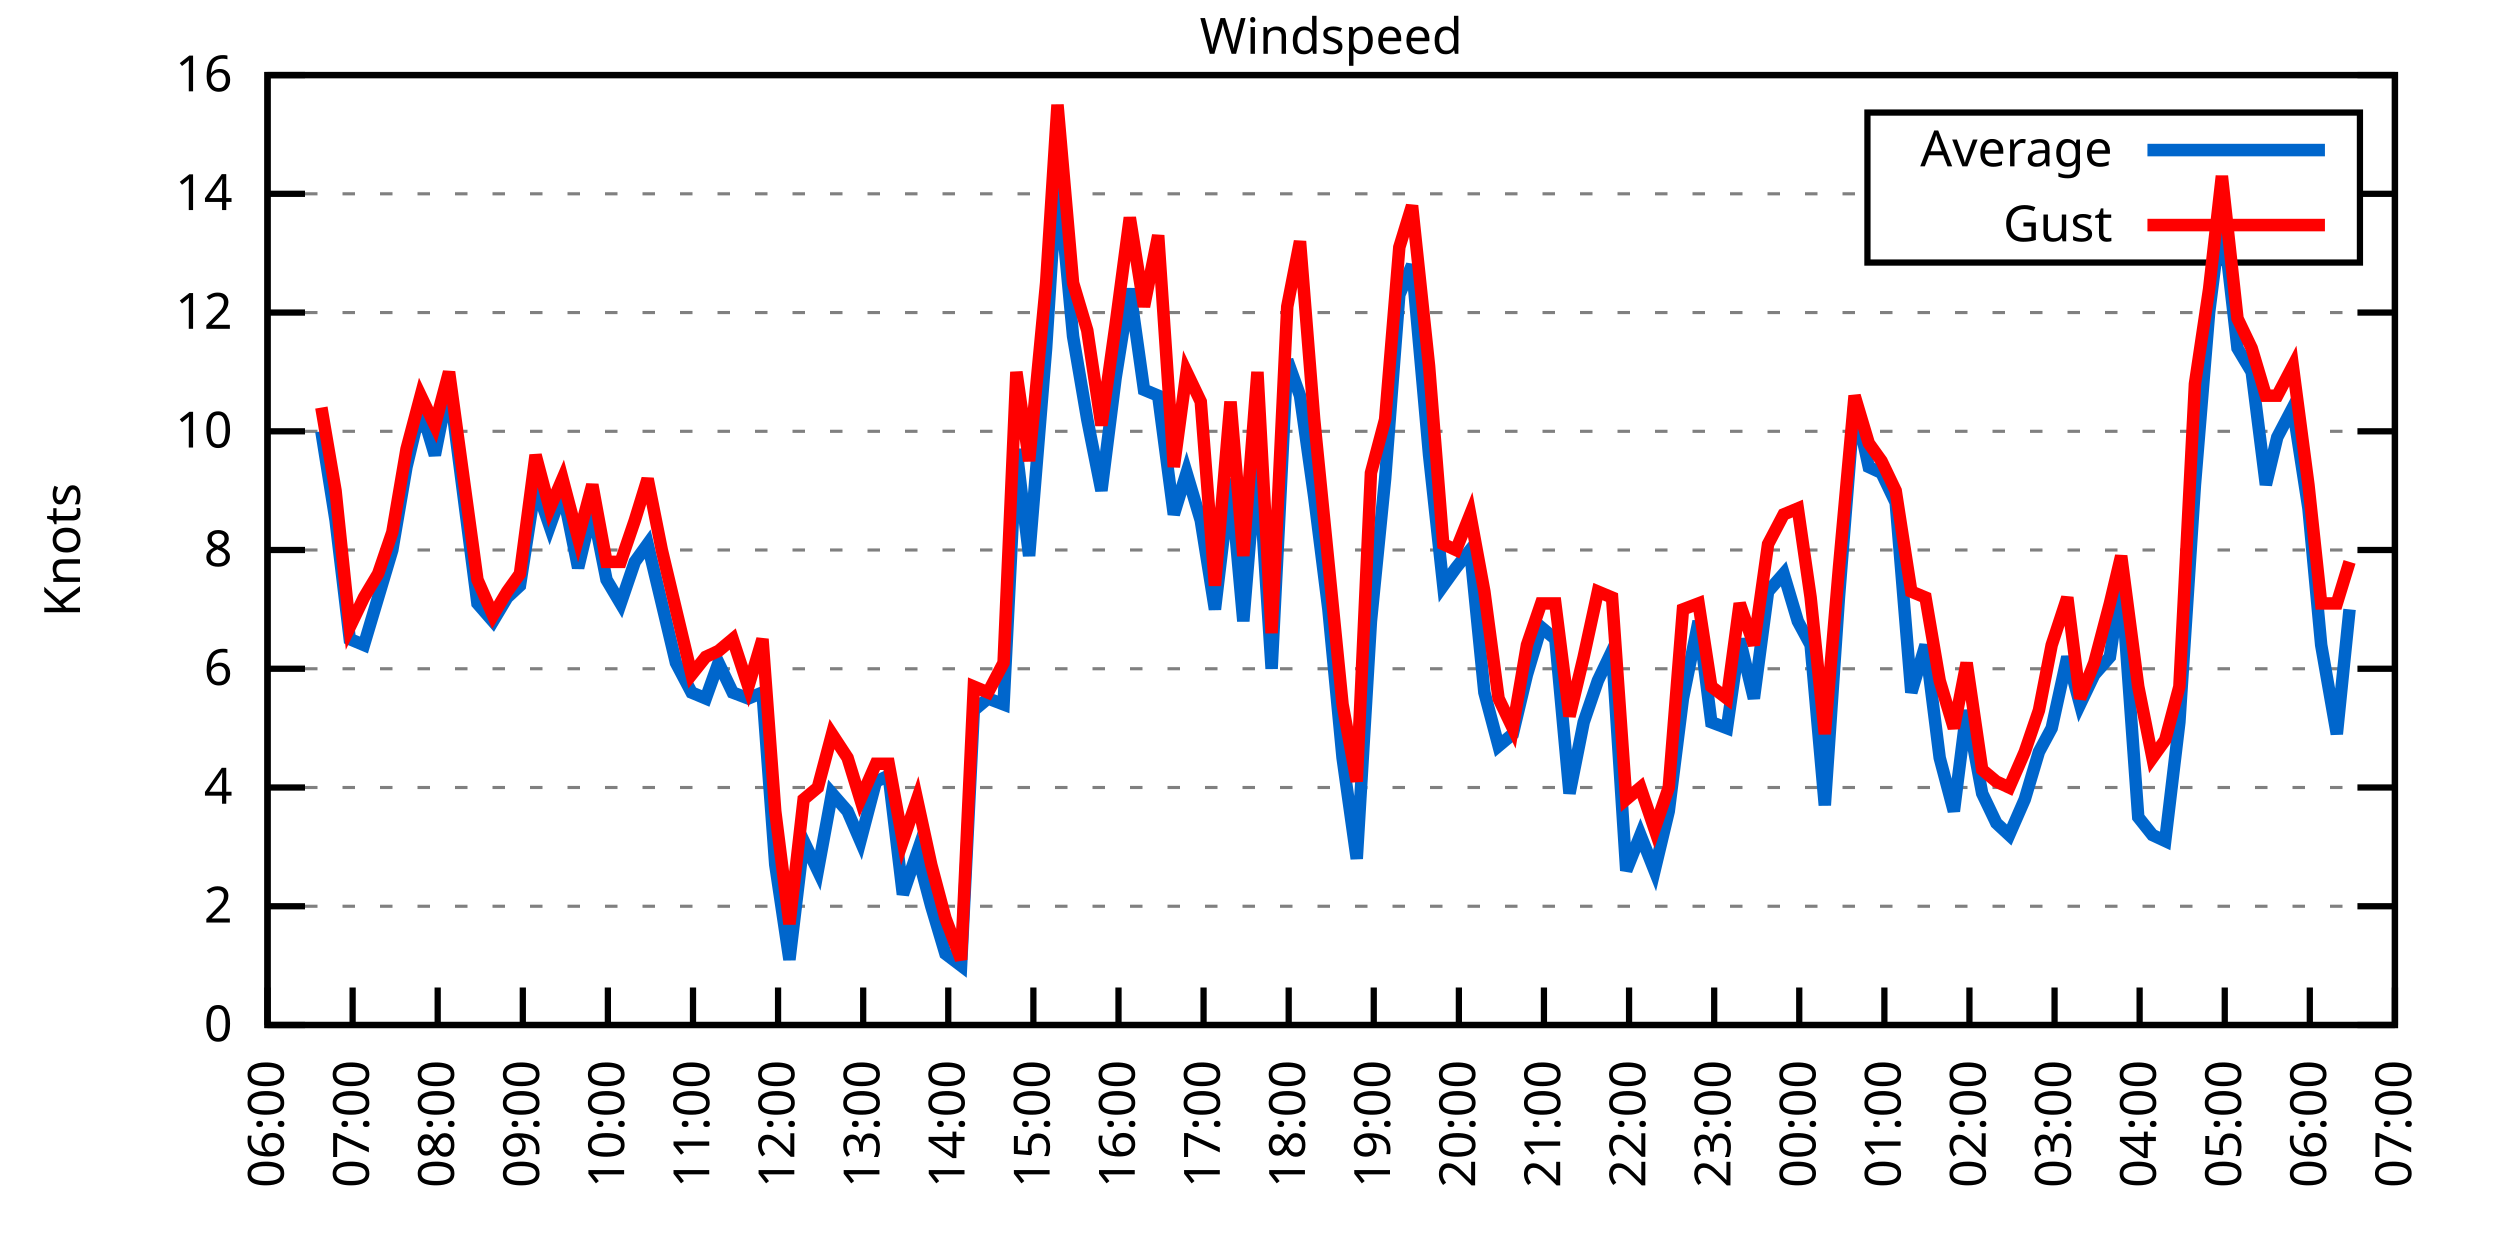
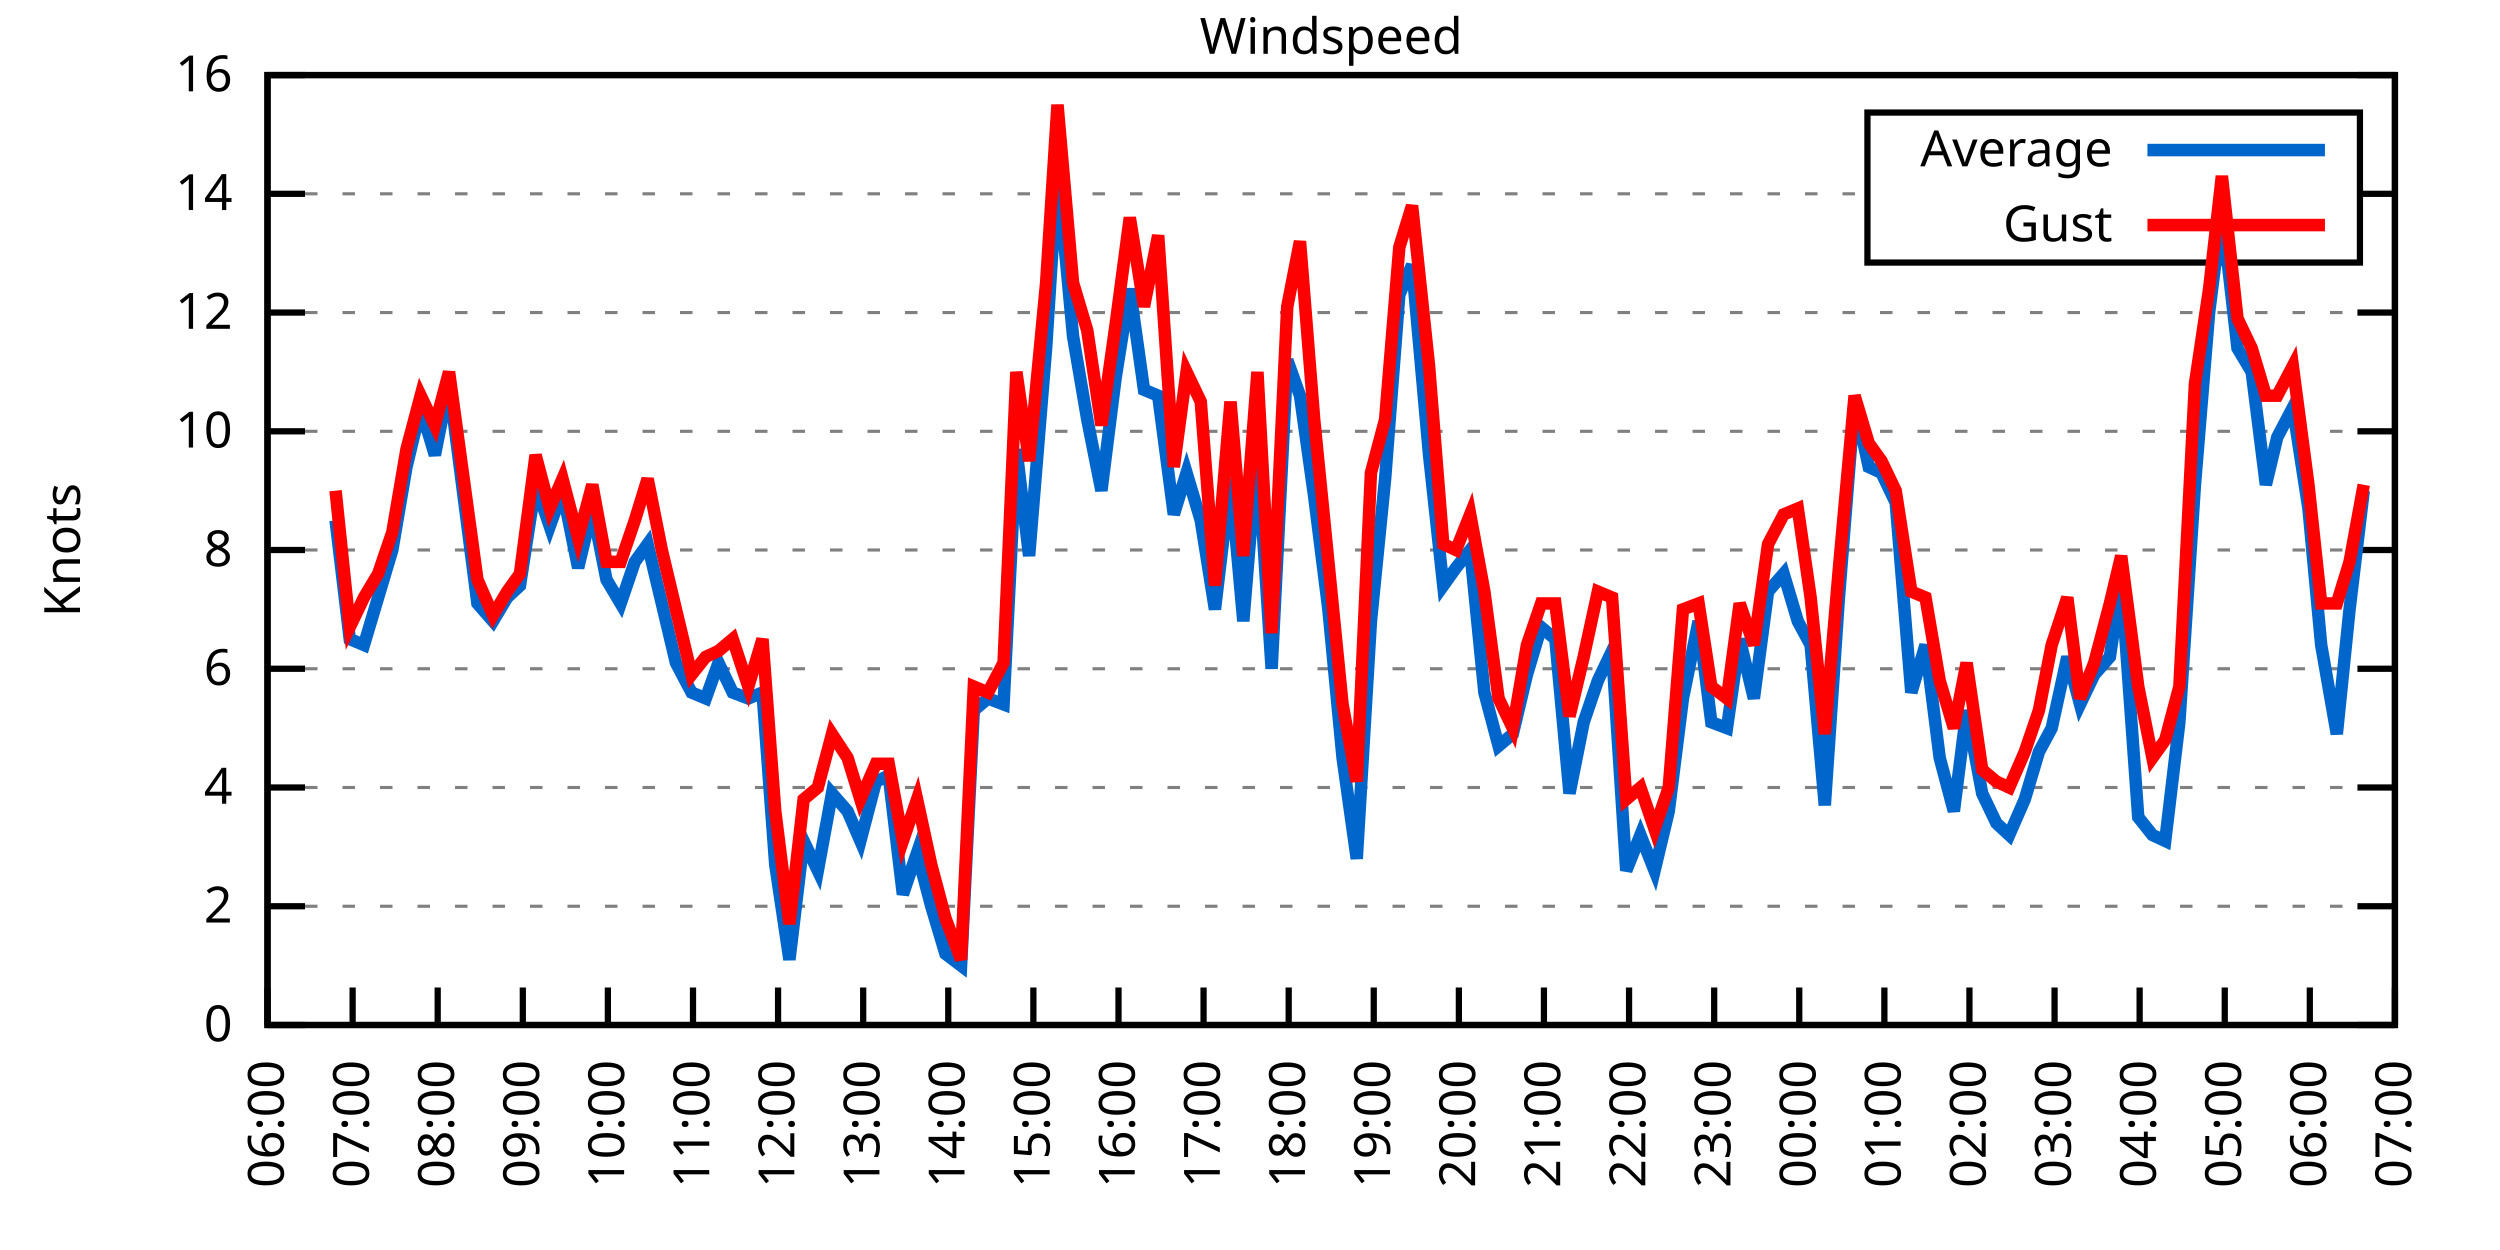
<svg xmlns="http://www.w3.org/2000/svg" xmlns:xlink="http://www.w3.org/1999/xlink" width="400" height="200" viewBox="0 0 400 200">
  <g id="gnuplot_canvas">
    <rect x="0" y="0" width="400" height="200" fill="none" />
    <defs>
      <circle id="gpDot" r="0.5" stroke-width="0.5" stroke="currentColor" />
      <path id="gpPt0" stroke-width="0.333" stroke="currentColor" d="M-1,0 h2 M0,-1 v2" />
      <path id="gpPt1" stroke-width="0.333" stroke="currentColor" d="M-1,-1 L1,1 M1,-1 L-1,1" />
      <path id="gpPt2" stroke-width="0.333" stroke="currentColor" d="M-1,0 L1,0 M0,-1 L0,1 M-1,-1 L1,1 M-1,1 L1,-1" />
      <rect id="gpPt3" stroke-width="0.333" stroke="currentColor" x="-1" y="-1" width="2" height="2" />
      <rect id="gpPt4" stroke-width="0.333" stroke="currentColor" fill="currentColor" x="-1" y="-1" width="2" height="2" />
      <circle id="gpPt5" stroke-width="0.333" stroke="currentColor" cx="0" cy="0" r="1" />
      <use xlink:href="#gpPt5" id="gpPt6" fill="currentColor" stroke="none" />
      <path id="gpPt7" stroke-width="0.333" stroke="currentColor" d="M0,-1.33 L-1.33,0.67 L1.33,0.67 z" />
      <use xlink:href="#gpPt7" id="gpPt8" fill="currentColor" stroke="none" />
      <use xlink:href="#gpPt7" id="gpPt9" stroke="currentColor" transform="rotate(180)" />
      <use xlink:href="#gpPt9" id="gpPt10" fill="currentColor" stroke="none" />
      <use xlink:href="#gpPt3" id="gpPt11" stroke="currentColor" transform="rotate(45)" />
      <use xlink:href="#gpPt11" id="gpPt12" fill="currentColor" stroke="none" />
      <path id="gpPt13" stroke-width="0.333" stroke="currentColor" d="M0,1.330 L1.265,0.411 L0.782,-1.067 L-0.782,-1.076 L-1.265,0.411 z" />
      <use xlink:href="#gpPt13" id="gpPt14" fill="currentColor" stroke="none" />
      <filter id="textbox" filterUnits="objectBoundingBox" x="0" y="0" height="1" width="1">
        <feFlood flood-color="white" flood-opacity="1" result="bgnd" />
        <feComposite in="SourceGraphic" in2="bgnd" operator="atop" />
      </filter>
      <filter id="greybox" filterUnits="objectBoundingBox" x="0" y="0" height="1" width="1">
        <feFlood flood-color="lightgrey" flood-opacity="1" result="grey" />
        <feComposite in="SourceGraphic" in2="grey" operator="atop" />
      </filter>
    </defs>
    <g fill="none" color="white" stroke="currentColor" stroke-width="1.00" stroke-linecap="butt" stroke-linejoin="miter">
</g>
    <g fill="none" color="black" stroke="currentColor" stroke-width="1.00" stroke-linecap="butt" stroke-linejoin="miter">
      <g stroke="none" shape-rendering="crispEdges">
        <polygon fill="rgb(255, 255, 255)" points="42.80,164.00 383.18,164.00 383.18,12.02 42.80,12.02 " />
      </g>
    </g>
    <g fill="none" color="black" stroke="currentColor" stroke-width="1.00" stroke-linecap="butt" stroke-linejoin="miter">
</g>
    <g fill="none" color="black" stroke="black" stroke-width="0.50" stroke-linecap="butt" stroke-linejoin="miter">
</g>
    <g fill="none" color="gray" stroke="currentColor" stroke-width="0.50" stroke-linecap="butt" stroke-linejoin="miter">
      <path stroke="gray" stroke-dasharray="2,4" class="gridline" d="M42.80,164.00 L383.19,164.00  " />
    </g>
    <g fill="none" color="gray" stroke="gray" stroke-width="1.00" stroke-linecap="butt" stroke-linejoin="miter">
</g>
    <g fill="none" color="black" stroke="currentColor" stroke-width="1.00" stroke-linecap="butt" stroke-linejoin="miter">
      <path stroke="black" d="M42.80,164.00 L48.80,164.00 M383.19,164.00 L377.19,164.00  " />
      <g transform="translate(37.20,166.60)" stroke="none" fill="black" font-family="Sans" font-size="8.00" text-anchor="end">
        <text>
          <tspan font-family="Sans"> 0</tspan>
        </text>
      </g>
    </g>
    <g fill="none" color="black" stroke="currentColor" stroke-width="1.00" stroke-linecap="butt" stroke-linejoin="miter">
</g>
    <g fill="none" color="black" stroke="black" stroke-width="0.50" stroke-linecap="butt" stroke-linejoin="miter">
</g>
    <g fill="none" color="gray" stroke="currentColor" stroke-width="0.50" stroke-linecap="butt" stroke-linejoin="miter">
      <path stroke="gray" stroke-dasharray="2,4" class="gridline" d="M42.80,145.00 L383.19,145.00  " />
    </g>
    <g fill="none" color="gray" stroke="gray" stroke-width="1.00" stroke-linecap="butt" stroke-linejoin="miter">
</g>
    <g fill="none" color="black" stroke="currentColor" stroke-width="1.00" stroke-linecap="butt" stroke-linejoin="miter">
      <path stroke="black" d="M42.80,145.00 L48.80,145.00 M383.19,145.00 L377.19,145.00  " />
      <g transform="translate(37.20,147.60)" stroke="none" fill="black" font-family="Sans" font-size="8.00" text-anchor="end">
        <text>
          <tspan font-family="Sans"> 2</tspan>
        </text>
      </g>
    </g>
    <g fill="none" color="black" stroke="currentColor" stroke-width="1.00" stroke-linecap="butt" stroke-linejoin="miter">
</g>
    <g fill="none" color="black" stroke="black" stroke-width="0.50" stroke-linecap="butt" stroke-linejoin="miter">
</g>
    <g fill="none" color="gray" stroke="currentColor" stroke-width="0.50" stroke-linecap="butt" stroke-linejoin="miter">
      <path stroke="gray" stroke-dasharray="2,4" class="gridline" d="M42.80,126.00 L383.19,126.00  " />
    </g>
    <g fill="none" color="gray" stroke="gray" stroke-width="1.00" stroke-linecap="butt" stroke-linejoin="miter">
</g>
    <g fill="none" color="black" stroke="currentColor" stroke-width="1.00" stroke-linecap="butt" stroke-linejoin="miter">
      <path stroke="black" d="M42.80,126.00 L48.80,126.00 M383.19,126.00 L377.19,126.00  " />
      <g transform="translate(37.20,128.60)" stroke="none" fill="black" font-family="Sans" font-size="8.00" text-anchor="end">
        <text>
          <tspan font-family="Sans"> 4</tspan>
        </text>
      </g>
    </g>
    <g fill="none" color="black" stroke="currentColor" stroke-width="1.00" stroke-linecap="butt" stroke-linejoin="miter">
</g>
    <g fill="none" color="black" stroke="black" stroke-width="0.50" stroke-linecap="butt" stroke-linejoin="miter">
</g>
    <g fill="none" color="gray" stroke="currentColor" stroke-width="0.50" stroke-linecap="butt" stroke-linejoin="miter">
      <path stroke="gray" stroke-dasharray="2,4" class="gridline" d="M42.80,107.00 L383.19,107.00  " />
    </g>
    <g fill="none" color="gray" stroke="gray" stroke-width="1.00" stroke-linecap="butt" stroke-linejoin="miter">
</g>
    <g fill="none" color="black" stroke="currentColor" stroke-width="1.00" stroke-linecap="butt" stroke-linejoin="miter">
      <path stroke="black" d="M42.80,107.00 L48.80,107.00 M383.19,107.00 L377.19,107.00  " />
      <g transform="translate(37.20,109.60)" stroke="none" fill="black" font-family="Sans" font-size="8.00" text-anchor="end">
        <text>
          <tspan font-family="Sans"> 6</tspan>
        </text>
      </g>
    </g>
    <g fill="none" color="black" stroke="currentColor" stroke-width="1.00" stroke-linecap="butt" stroke-linejoin="miter">
</g>
    <g fill="none" color="black" stroke="black" stroke-width="0.50" stroke-linecap="butt" stroke-linejoin="miter">
</g>
    <g fill="none" color="gray" stroke="currentColor" stroke-width="0.50" stroke-linecap="butt" stroke-linejoin="miter">
      <path stroke="gray" stroke-dasharray="2,4" class="gridline" d="M42.80,88.00 L383.19,88.00  " />
    </g>
    <g fill="none" color="gray" stroke="gray" stroke-width="1.00" stroke-linecap="butt" stroke-linejoin="miter">
</g>
    <g fill="none" color="black" stroke="currentColor" stroke-width="1.00" stroke-linecap="butt" stroke-linejoin="miter">
      <path stroke="black" d="M42.80,88.00 L48.80,88.00 M383.19,88.00 L377.19,88.00  " />
      <g transform="translate(37.20,90.60)" stroke="none" fill="black" font-family="Sans" font-size="8.00" text-anchor="end">
        <text>
          <tspan font-family="Sans"> 8</tspan>
        </text>
      </g>
    </g>
    <g fill="none" color="black" stroke="currentColor" stroke-width="1.00" stroke-linecap="butt" stroke-linejoin="miter">
</g>
    <g fill="none" color="black" stroke="black" stroke-width="0.50" stroke-linecap="butt" stroke-linejoin="miter">
</g>
    <g fill="none" color="gray" stroke="currentColor" stroke-width="0.50" stroke-linecap="butt" stroke-linejoin="miter">
      <path stroke="gray" stroke-dasharray="2,4" class="gridline" d="M42.80,69.01 L383.19,69.01  " />
    </g>
    <g fill="none" color="gray" stroke="gray" stroke-width="1.00" stroke-linecap="butt" stroke-linejoin="miter">
</g>
    <g fill="none" color="black" stroke="currentColor" stroke-width="1.00" stroke-linecap="butt" stroke-linejoin="miter">
      <path stroke="black" d="M42.80,69.01 L48.80,69.01 M383.19,69.01 L377.19,69.01  " />
      <g transform="translate(37.20,71.61)" stroke="none" fill="black" font-family="Sans" font-size="8.00" text-anchor="end">
        <text>
          <tspan font-family="Sans"> 10</tspan>
        </text>
      </g>
    </g>
    <g fill="none" color="black" stroke="currentColor" stroke-width="1.00" stroke-linecap="butt" stroke-linejoin="miter">
</g>
    <g fill="none" color="black" stroke="black" stroke-width="0.50" stroke-linecap="butt" stroke-linejoin="miter">
</g>
    <g fill="none" color="gray" stroke="currentColor" stroke-width="0.50" stroke-linecap="butt" stroke-linejoin="miter">
      <path stroke="gray" stroke-dasharray="2,4" class="gridline" d="M42.80,50.01 L383.19,50.01  " />
    </g>
    <g fill="none" color="gray" stroke="gray" stroke-width="1.00" stroke-linecap="butt" stroke-linejoin="miter">
</g>
    <g fill="none" color="black" stroke="currentColor" stroke-width="1.00" stroke-linecap="butt" stroke-linejoin="miter">
      <path stroke="black" d="M42.80,50.01 L48.80,50.01 M383.19,50.01 L377.19,50.01  " />
      <g transform="translate(37.20,52.61)" stroke="none" fill="black" font-family="Sans" font-size="8.00" text-anchor="end">
        <text>
          <tspan font-family="Sans"> 12</tspan>
        </text>
      </g>
    </g>
    <g fill="none" color="black" stroke="currentColor" stroke-width="1.00" stroke-linecap="butt" stroke-linejoin="miter">
</g>
    <g fill="none" color="black" stroke="black" stroke-width="0.50" stroke-linecap="butt" stroke-linejoin="miter">
</g>
    <g fill="none" color="gray" stroke="currentColor" stroke-width="0.50" stroke-linecap="butt" stroke-linejoin="miter">
      <path stroke="gray" stroke-dasharray="2,4" class="gridline" d="M42.80,31.01 L298.79,31.01 M377.59,31.01 L383.19,31.01  " />
    </g>
    <g fill="none" color="gray" stroke="gray" stroke-width="1.00" stroke-linecap="butt" stroke-linejoin="miter">
</g>
    <g fill="none" color="black" stroke="currentColor" stroke-width="1.00" stroke-linecap="butt" stroke-linejoin="miter">
      <path stroke="black" d="M42.80,31.01 L48.80,31.01 M383.19,31.01 L377.19,31.01  " />
      <g transform="translate(37.20,33.61)" stroke="none" fill="black" font-family="Sans" font-size="8.00" text-anchor="end">
        <text>
          <tspan font-family="Sans"> 14</tspan>
        </text>
      </g>
    </g>
    <g fill="none" color="black" stroke="currentColor" stroke-width="1.00" stroke-linecap="butt" stroke-linejoin="miter">
</g>
    <g fill="none" color="black" stroke="black" stroke-width="0.50" stroke-linecap="butt" stroke-linejoin="miter">
</g>
    <g fill="none" color="gray" stroke="currentColor" stroke-width="0.50" stroke-linecap="butt" stroke-linejoin="miter">
      <path stroke="gray" stroke-dasharray="2,4" class="gridline" d="M42.80,12.01 L383.19,12.01  " />
    </g>
    <g fill="none" color="gray" stroke="gray" stroke-width="1.00" stroke-linecap="butt" stroke-linejoin="miter">
</g>
    <g fill="none" color="black" stroke="currentColor" stroke-width="1.00" stroke-linecap="butt" stroke-linejoin="miter">
      <path stroke="black" d="M42.80,12.01 L48.80,12.01 M383.19,12.01 L377.19,12.01  " />
      <g transform="translate(37.20,14.61)" stroke="none" fill="black" font-family="Sans" font-size="8.00" text-anchor="end">
        <text>
          <tspan font-family="Sans"> 16</tspan>
        </text>
      </g>
    </g>
    <g fill="none" color="black" stroke="currentColor" stroke-width="1.00" stroke-linecap="butt" stroke-linejoin="miter">
      <path stroke="black" d="M42.80,164.00 L42.80,158.00  " />
      <g transform="translate(45.40,169.60) rotate(270.00)" stroke="none" fill="black" font-family="Sans" font-size="8.00" text-anchor="end">
        <text>
          <tspan font-family="Sans">06:00</tspan>
        </text>
      </g>
    </g>
    <g fill="none" color="black" stroke="currentColor" stroke-width="1.00" stroke-linecap="butt" stroke-linejoin="miter">
      <path stroke="black" d="M56.42,164.00 L56.42,158.00  " />
      <g transform="translate(59.02,169.60) rotate(270.00)" stroke="none" fill="black" font-family="Sans" font-size="8.00" text-anchor="end">
        <text>
          <tspan font-family="Sans">07:00</tspan>
        </text>
      </g>
    </g>
    <g fill="none" color="black" stroke="currentColor" stroke-width="1.00" stroke-linecap="butt" stroke-linejoin="miter">
      <path stroke="black" d="M70.03,164.00 L70.03,158.00  " />
      <g transform="translate(72.63,169.60) rotate(270.00)" stroke="none" fill="black" font-family="Sans" font-size="8.00" text-anchor="end">
        <text>
          <tspan font-family="Sans">08:00</tspan>
        </text>
      </g>
    </g>
    <g fill="none" color="black" stroke="currentColor" stroke-width="1.00" stroke-linecap="butt" stroke-linejoin="miter">
      <path stroke="black" d="M83.65,164.00 L83.65,158.00  " />
      <g transform="translate(86.25,169.60) rotate(270.00)" stroke="none" fill="black" font-family="Sans" font-size="8.00" text-anchor="end">
        <text>
          <tspan font-family="Sans">09:00</tspan>
        </text>
      </g>
    </g>
    <g fill="none" color="black" stroke="currentColor" stroke-width="1.00" stroke-linecap="butt" stroke-linejoin="miter">
      <path stroke="black" d="M97.26,164.00 L97.26,158.00  " />
      <g transform="translate(99.86,169.60) rotate(270.00)" stroke="none" fill="black" font-family="Sans" font-size="8.00" text-anchor="end">
        <text>
          <tspan font-family="Sans">10:00</tspan>
        </text>
      </g>
    </g>
    <g fill="none" color="black" stroke="currentColor" stroke-width="1.00" stroke-linecap="butt" stroke-linejoin="miter">
      <path stroke="black" d="M110.88,164.00 L110.88,158.00  " />
      <g transform="translate(113.48,169.60) rotate(270.00)" stroke="none" fill="black" font-family="Sans" font-size="8.00" text-anchor="end">
        <text>
          <tspan font-family="Sans">11:00</tspan>
        </text>
      </g>
    </g>
    <g fill="none" color="black" stroke="currentColor" stroke-width="1.00" stroke-linecap="butt" stroke-linejoin="miter">
      <path stroke="black" d="M124.49,164.00 L124.49,158.00  " />
      <g transform="translate(127.09,169.60) rotate(270.00)" stroke="none" fill="black" font-family="Sans" font-size="8.00" text-anchor="end">
        <text>
          <tspan font-family="Sans">12:00</tspan>
        </text>
      </g>
    </g>
    <g fill="none" color="black" stroke="currentColor" stroke-width="1.00" stroke-linecap="butt" stroke-linejoin="miter">
      <path stroke="black" d="M138.11,164.00 L138.11,158.00  " />
      <g transform="translate(140.71,169.60) rotate(270.00)" stroke="none" fill="black" font-family="Sans" font-size="8.00" text-anchor="end">
        <text>
          <tspan font-family="Sans">13:00</tspan>
        </text>
      </g>
    </g>
    <g fill="none" color="black" stroke="currentColor" stroke-width="1.00" stroke-linecap="butt" stroke-linejoin="miter">
      <path stroke="black" d="M151.72,164.00 L151.72,158.00  " />
      <g transform="translate(154.32,169.60) rotate(270.00)" stroke="none" fill="black" font-family="Sans" font-size="8.00" text-anchor="end">
        <text>
          <tspan font-family="Sans">14:00</tspan>
        </text>
      </g>
    </g>
    <g fill="none" color="black" stroke="currentColor" stroke-width="1.00" stroke-linecap="butt" stroke-linejoin="miter">
      <path stroke="black" d="M165.34,164.00 L165.34,158.00  " />
      <g transform="translate(167.94,169.60) rotate(270.00)" stroke="none" fill="black" font-family="Sans" font-size="8.00" text-anchor="end">
        <text>
          <tspan font-family="Sans">15:00</tspan>
        </text>
      </g>
    </g>
    <g fill="none" color="black" stroke="currentColor" stroke-width="1.00" stroke-linecap="butt" stroke-linejoin="miter">
      <path stroke="black" d="M178.96,164.00 L178.96,158.00  " />
      <g transform="translate(181.56,169.60) rotate(270.00)" stroke="none" fill="black" font-family="Sans" font-size="8.00" text-anchor="end">
        <text>
          <tspan font-family="Sans">16:00</tspan>
        </text>
      </g>
    </g>
    <g fill="none" color="black" stroke="currentColor" stroke-width="1.00" stroke-linecap="butt" stroke-linejoin="miter">
      <path stroke="black" d="M192.57,164.00 L192.57,158.00  " />
      <g transform="translate(195.17,169.60) rotate(270.00)" stroke="none" fill="black" font-family="Sans" font-size="8.00" text-anchor="end">
        <text>
          <tspan font-family="Sans">17:00</tspan>
        </text>
      </g>
    </g>
    <g fill="none" color="black" stroke="currentColor" stroke-width="1.00" stroke-linecap="butt" stroke-linejoin="miter">
      <path stroke="black" d="M206.19,164.00 L206.19,158.00  " />
      <g transform="translate(208.79,169.60) rotate(270.00)" stroke="none" fill="black" font-family="Sans" font-size="8.00" text-anchor="end">
        <text>
          <tspan font-family="Sans">18:00</tspan>
        </text>
      </g>
    </g>
    <g fill="none" color="black" stroke="currentColor" stroke-width="1.00" stroke-linecap="butt" stroke-linejoin="miter">
      <path stroke="black" d="M219.80,164.00 L219.80,158.00  " />
      <g transform="translate(222.40,169.60) rotate(270.00)" stroke="none" fill="black" font-family="Sans" font-size="8.00" text-anchor="end">
        <text>
          <tspan font-family="Sans">19:00</tspan>
        </text>
      </g>
    </g>
    <g fill="none" color="black" stroke="currentColor" stroke-width="1.00" stroke-linecap="butt" stroke-linejoin="miter">
      <path stroke="black" d="M233.42,164.00 L233.42,158.00  " />
      <g transform="translate(236.02,169.60) rotate(270.00)" stroke="none" fill="black" font-family="Sans" font-size="8.00" text-anchor="end">
        <text>
          <tspan font-family="Sans">20:00</tspan>
        </text>
      </g>
    </g>
    <g fill="none" color="black" stroke="currentColor" stroke-width="1.00" stroke-linecap="butt" stroke-linejoin="miter">
      <path stroke="black" d="M247.03,164.00 L247.03,158.00  " />
      <g transform="translate(249.63,169.60) rotate(270.00)" stroke="none" fill="black" font-family="Sans" font-size="8.00" text-anchor="end">
        <text>
          <tspan font-family="Sans">21:00</tspan>
        </text>
      </g>
    </g>
    <g fill="none" color="black" stroke="currentColor" stroke-width="1.00" stroke-linecap="butt" stroke-linejoin="miter">
      <path stroke="black" d="M260.65,164.00 L260.65,158.00  " />
      <g transform="translate(263.25,169.60) rotate(270.00)" stroke="none" fill="black" font-family="Sans" font-size="8.00" text-anchor="end">
        <text>
          <tspan font-family="Sans">22:00</tspan>
        </text>
      </g>
    </g>
    <g fill="none" color="black" stroke="currentColor" stroke-width="1.00" stroke-linecap="butt" stroke-linejoin="miter">
      <path stroke="black" d="M274.27,164.00 L274.27,158.00  " />
      <g transform="translate(276.87,169.60) rotate(270.00)" stroke="none" fill="black" font-family="Sans" font-size="8.00" text-anchor="end">
        <text>
          <tspan font-family="Sans">23:00</tspan>
        </text>
      </g>
    </g>
    <g fill="none" color="black" stroke="currentColor" stroke-width="1.00" stroke-linecap="butt" stroke-linejoin="miter">
      <path stroke="black" d="M287.88,164.00 L287.88,158.00  " />
      <g transform="translate(290.48,169.60) rotate(270.00)" stroke="none" fill="black" font-family="Sans" font-size="8.00" text-anchor="end">
        <text>
          <tspan font-family="Sans">00:00</tspan>
        </text>
      </g>
    </g>
    <g fill="none" color="black" stroke="currentColor" stroke-width="1.00" stroke-linecap="butt" stroke-linejoin="miter">
      <path stroke="black" d="M301.50,164.00 L301.50,158.00  " />
      <g transform="translate(304.10,169.60) rotate(270.00)" stroke="none" fill="black" font-family="Sans" font-size="8.00" text-anchor="end">
        <text>
          <tspan font-family="Sans">01:00</tspan>
        </text>
      </g>
    </g>
    <g fill="none" color="black" stroke="currentColor" stroke-width="1.00" stroke-linecap="butt" stroke-linejoin="miter">
      <path stroke="black" d="M315.11,164.00 L315.11,158.00  " />
      <g transform="translate(317.71,169.60) rotate(270.00)" stroke="none" fill="black" font-family="Sans" font-size="8.00" text-anchor="end">
        <text>
          <tspan font-family="Sans">02:00</tspan>
        </text>
      </g>
    </g>
    <g fill="none" color="black" stroke="currentColor" stroke-width="1.00" stroke-linecap="butt" stroke-linejoin="miter">
      <path stroke="black" d="M328.73,164.00 L328.73,158.00  " />
      <g transform="translate(331.33,169.60) rotate(270.00)" stroke="none" fill="black" font-family="Sans" font-size="8.00" text-anchor="end">
        <text>
          <tspan font-family="Sans">03:00</tspan>
        </text>
      </g>
    </g>
    <g fill="none" color="black" stroke="currentColor" stroke-width="1.00" stroke-linecap="butt" stroke-linejoin="miter">
      <path stroke="black" d="M342.34,164.00 L342.34,158.00  " />
      <g transform="translate(344.94,169.60) rotate(270.00)" stroke="none" fill="black" font-family="Sans" font-size="8.00" text-anchor="end">
        <text>
          <tspan font-family="Sans">04:00</tspan>
        </text>
      </g>
    </g>
    <g fill="none" color="black" stroke="currentColor" stroke-width="1.00" stroke-linecap="butt" stroke-linejoin="miter">
      <path stroke="black" d="M355.96,164.00 L355.96,158.00  " />
      <g transform="translate(358.56,169.60) rotate(270.00)" stroke="none" fill="black" font-family="Sans" font-size="8.00" text-anchor="end">
        <text>
          <tspan font-family="Sans">05:00</tspan>
        </text>
      </g>
    </g>
    <g fill="none" color="black" stroke="currentColor" stroke-width="1.00" stroke-linecap="butt" stroke-linejoin="miter">
      <path stroke="black" d="M369.57,164.00 L369.57,158.00  " />
      <g transform="translate(372.17,169.60) rotate(270.00)" stroke="none" fill="black" font-family="Sans" font-size="8.00" text-anchor="end">
        <text>
          <tspan font-family="Sans">06:00</tspan>
        </text>
      </g>
    </g>
    <g fill="none" color="black" stroke="currentColor" stroke-width="1.00" stroke-linecap="butt" stroke-linejoin="miter">
      <path stroke="black" d="M383.19,164.00 L383.19,158.00  " />
      <g transform="translate(385.79,169.60) rotate(270.00)" stroke="none" fill="black" font-family="Sans" font-size="8.00" text-anchor="end">
        <text>
          <tspan font-family="Sans">07:00</tspan>
        </text>
      </g>
    </g>
    <g fill="none" color="black" stroke="currentColor" stroke-width="1.00" stroke-linecap="butt" stroke-linejoin="miter">
</g>
    <g fill="none" color="black" stroke="currentColor" stroke-width="1.00" stroke-linecap="butt" stroke-linejoin="miter">
      <path stroke="black" d="M42.80,12.01 L42.80,164.00 L383.19,164.00 L383.19,12.01 L42.80,12.01 Z  " />
    </g>
    <g fill="none" color="black" stroke="currentColor" stroke-width="1.00" stroke-linecap="butt" stroke-linejoin="miter">
</g>
    <g fill="none" color="black" stroke="currentColor" stroke-width="1.00" stroke-linecap="butt" stroke-linejoin="miter">
      <path stroke="black" d="M298.79,42.01 L298.79,18.01 L377.59,18.01 L377.59,42.01 L298.79,42.01 Z  " />
    </g>
    <g id="Windspeed_plot_1">
      <g fill="none" color="white" stroke="black" stroke-width="2.00" stroke-linecap="butt" stroke-linejoin="miter">
</g>
      <g fill="none" color="black" stroke="currentColor" stroke-width="2.00" stroke-linecap="butt" stroke-linejoin="miter">
        <g transform="translate(337.99,26.61)" stroke="none" fill="black" font-family="Sans" font-size="8.00" text-anchor="end">
          <text>
            <tspan font-family="Sans">Average</tspan>
          </text>
        </g>
      </g>
      <g fill="none" color="black" stroke="currentColor" stroke-width="2.00" stroke-linecap="butt" stroke-linejoin="miter">
-         <path stroke="rgb(  0, 102, 204)" d="M343.59,24.01 L371.99,24.01 M51.42,69.01 L53.69,83.26 L55.96,102.25 L58.23,103.20 L60.50,95.60 L62.77,88.00   L65.04,74.71 L67.31,65.21 L69.58,72.81 L71.85,61.41 L76.39,96.55 L78.88,99.40 L81.15,95.60 L83.19,93.70   L85.69,77.56 L87.96,84.21 L90.00,78.51 L92.50,90.85 L94.77,81.36 L97.04,92.75 L99.30,96.55 L101.57,89.90   L103.62,87.06 L105.89,96.55 L108.15,106.05 L110.65,110.80 L112.92,111.75 L114.96,106.05 L117.23,110.80 L119.73,111.75   L122.00,110.80 L124.04,138.35 L126.31,153.55 L128.58,134.55 L130.85,139.30 L133.12,126.95 L135.61,129.80 L137.66,134.55   L140.15,125.05 L142.19,124.10 L144.46,143.10 L146.73,136.45 L149.00,145.00 L151.27,152.60 L153.77,154.50 L155.81,113.65   L158.08,111.75 L160.57,112.70 L162.62,71.86 L164.66,88.95 L167.38,55.71 L169.20,27.21 L171.69,53.81 L173.96,67.11   L176.23,78.51 L178.50,60.46 L180.77,46.21 L183.04,62.36 L185.31,63.31 L187.81,82.31 L189.85,75.66 L192.12,83.26   L194.39,97.50 L196.88,76.61 L198.93,99.40 L201.19,71.86 L203.46,107.00 L205.96,57.61 L208.00,63.31 L210.27,79.46   L212.54,97.50 L214.81,121.25 L217.08,137.40 L219.35,99.40 L221.62,76.61 L223.89,47.16 L225.93,42.41 L228.65,72.81   L230.92,93.70 L232.96,90.85 L235.23,88.00 L237.50,110.80 L239.77,119.35 L242.04,117.45 L244.31,107.95 L246.58,100.35   L248.85,102.25 L251.12,126.95 L253.39,115.55 L255.66,108.90 L257.93,104.15 L260.20,139.30 L262.47,133.60 L264.73,139.30   L267.00,129.80 L269.27,111.75 L271.77,99.40 L273.81,115.55 L276.31,116.50 L278.35,102.25 L280.62,111.75 L282.89,94.65   L285.38,91.80 L287.65,99.40 L289.70,103.20 L291.97,128.85 L294.23,95.60 L296.73,64.26 L299.00,74.71 L301.04,75.66   L303.31,80.41 L305.81,110.80 L308.08,103.20 L310.35,121.25 L312.62,129.80 L314.66,113.65 L317.15,126.95 L319.42,131.70   L321.47,133.60 L323.96,127.90 L326.23,120.30 L328.27,116.50 L330.77,105.10 L332.81,112.70 L335.08,107.95 L337.58,105.10   L339.39,92.75 L342.12,130.75 L344.39,133.60 L346.43,134.55 L348.70,115.55 L351.19,77.56 L353.46,50.01 L355.50,33.86   L358.00,55.71 L360.27,59.51 L362.54,77.56 L364.36,69.96 L366.85,65.21 L369.35,81.36 L371.39,103.20 L373.89,117.45   L375.93,97.50  " />
+         <path stroke="rgb(  0, 102, 204)" d="M343.59,24.01 L371.99,24.01 M53.69,83.26 L55.96,102.25 L58.23,103.20 L60.50,95.60 L62.77,88.00 L65.04,74.71   L67.31,65.21 L69.58,72.81 L71.85,61.41 L76.39,96.55 L78.88,99.40 L81.15,95.60 L83.19,93.70 L85.69,77.56   L87.96,84.21 L90.00,78.51 L92.50,90.85 L94.77,81.36 L97.04,92.75 L99.30,96.55 L101.57,89.90 L103.62,87.06   L105.89,96.55 L108.15,106.05 L110.65,110.80 L112.92,111.75 L114.96,106.05 L117.23,110.80 L119.73,111.75 L122.00,110.80   L124.04,138.35 L126.31,153.55 L128.58,134.55 L130.85,139.30 L133.12,126.95 L135.61,129.80 L137.66,134.55 L140.15,125.05   L142.19,124.10 L144.46,143.10 L146.73,136.45 L149.00,145.00 L151.27,152.60 L153.77,154.50 L155.81,113.65 L158.08,111.75   L160.57,112.70 L162.62,71.86 L164.66,88.95 L167.38,55.71 L169.20,27.21 L171.69,53.81 L173.96,67.11 L176.23,78.51   L178.50,60.46 L180.77,46.21 L183.04,62.36 L185.31,63.31 L187.81,82.31 L189.85,75.66 L192.12,83.26 L194.39,97.50   L196.88,76.61 L198.93,99.40 L201.19,71.86 L203.46,107.00 L205.96,57.61 L208.00,63.31 L210.27,79.46 L212.54,97.50   L214.81,121.25 L217.08,137.40 L219.35,99.40 L221.62,76.61 L223.89,47.16 L225.93,42.41 L228.65,72.81 L230.92,93.70   L232.96,90.85 L235.23,88.00 L237.50,110.80 L239.77,119.35 L242.04,117.45 L244.31,107.95 L246.58,100.35 L248.85,102.25   L251.12,126.95 L253.39,115.55 L255.66,108.90 L257.93,104.15 L260.20,139.30 L262.47,133.60 L264.73,139.30 L267.00,129.80   L269.27,111.75 L271.77,99.40 L273.81,115.55 L276.31,116.50 L278.35,102.25 L280.62,111.75 L282.89,94.65 L285.38,91.80   L287.65,99.40 L289.70,103.20 L291.97,128.85 L294.23,95.60 L296.73,64.26 L299.00,74.71 L301.04,75.66 L303.31,80.41   L305.81,110.80 L308.08,103.20 L310.35,121.25 L312.62,129.80 L314.66,113.65 L317.15,126.95 L319.42,131.70 L321.47,133.60   L323.96,127.90 L326.23,120.30 L328.27,116.50 L330.77,105.10 L332.81,112.70 L335.08,107.95 L337.58,105.10 L339.39,92.75   L342.12,130.75 L344.39,133.60 L346.43,134.55 L348.70,115.55 L351.19,77.56 L353.46,50.01 L355.50,33.86 L358.00,55.71   L360.27,59.51 L362.54,77.56 L364.36,69.96 L366.85,65.21 L369.35,81.36 L371.39,103.20 L373.89,117.45 L375.93,97.50   L378.20,78.51  " />
      </g>
    </g>
    <g id="Windspeed_plot_2">
      <g fill="none" color="black" stroke="currentColor" stroke-width="2.00" stroke-linecap="butt" stroke-linejoin="miter">
        <g transform="translate(337.99,38.61)" stroke="none" fill="black" font-family="Sans" font-size="8.00" text-anchor="end">
          <text>
            <tspan font-family="Sans">Gust</tspan>
          </text>
        </g>
      </g>
      <g fill="none" color="black" stroke="currentColor" stroke-width="2.00" stroke-linecap="butt" stroke-linejoin="miter">
-         <path stroke="rgb(255,   0,   0)" d="M343.59,36.01 L371.99,36.01 M51.42,65.21 L53.69,78.51 L55.96,100.35 L58.23,95.60 L60.50,91.80 L62.77,85.16   L65.04,71.86 L67.31,63.31 L69.58,68.06 L71.85,59.51 L76.39,92.75 L78.88,98.45 L81.15,94.65 L83.19,91.80   L85.69,72.81 L87.96,81.36 L90.00,76.61 L92.50,86.11 L94.77,77.56 L97.04,89.90 L99.30,89.90 L101.57,83.26   L103.62,76.61 L105.89,88.00 L108.15,97.50 L110.65,107.95 L112.92,105.10 L114.96,104.15 L117.23,102.25 L119.73,109.85   L122.00,102.25 L124.04,129.80 L126.31,147.85 L128.58,127.90 L130.85,126.00 L133.12,117.45 L135.61,121.25 L137.66,127.90   L140.15,122.20 L142.19,122.20 L144.46,134.55 L146.73,127.90 L149.00,138.35 L151.27,146.90 L153.77,153.55 L155.81,109.85   L158.08,110.80 L160.57,106.05 L162.62,59.51 L164.66,73.76 L167.38,45.26 L169.20,16.76 L171.69,45.26 L173.96,52.86   L176.23,68.06 L178.50,51.91 L180.77,34.81 L183.04,49.06 L185.31,37.66 L187.81,74.71 L189.85,59.51 L192.12,64.26   L194.39,93.70 L196.88,64.26 L198.93,88.95 L201.19,59.51 L203.46,101.30 L205.96,49.06 L208.00,38.61 L210.27,67.11   L212.54,89.90 L214.81,112.70 L217.08,125.05 L219.35,75.66 L221.62,67.11 L223.89,39.56 L225.93,32.91 L228.65,58.56   L230.92,87.06 L232.96,88.00 L235.23,82.31 L237.50,94.65 L239.77,111.75 L242.04,116.50 L244.31,103.20 L246.58,96.55   L248.85,96.55 L251.12,114.60 L253.39,105.10 L255.66,94.65 L257.93,95.60 L260.20,127.90 L262.47,126.00 L264.73,132.65   L267.00,126.00 L269.27,97.50 L271.77,96.55 L273.81,109.85 L276.31,111.75 L278.35,96.55 L280.62,103.20 L282.89,87.06   L285.38,82.31 L287.65,81.36 L289.70,95.60 L291.97,117.45 L294.23,90.85 L296.73,63.31 L299.00,70.91 L301.04,73.76   L303.31,78.51 L305.81,94.65 L308.08,95.60 L310.35,108.90 L312.62,116.50 L314.66,106.05 L317.15,123.15 L319.42,125.05   L321.47,126.00 L323.96,120.30 L326.23,113.65 L328.27,103.20 L330.77,95.60 L332.81,111.75 L335.08,106.05 L337.58,96.55   L339.39,88.95 L342.12,109.85 L344.39,121.25 L346.43,118.40 L348.70,109.85 L351.19,61.41 L353.46,46.21 L355.50,28.16   L358.00,50.96 L360.27,55.71 L362.54,63.31 L364.36,63.31 L366.85,58.56 L369.35,77.56 L371.39,96.55 L373.89,96.55   L375.93,89.90  " />
+         <path stroke="rgb(255,   0,   0)" d="M343.59,36.01 L371.99,36.01 M53.69,78.51 L55.96,100.35 L58.23,95.60 L60.50,91.80 L62.77,85.16 L65.04,71.86   L67.31,63.31 L69.58,68.06 L71.85,59.51 L76.39,92.75 L78.88,98.45 L81.15,94.65 L83.19,91.80 L85.69,72.81   L87.96,81.36 L90.00,76.61 L92.50,86.11 L94.77,77.56 L97.04,89.90 L99.30,89.90 L101.57,83.26 L103.62,76.61   L105.89,88.00 L108.15,97.50 L110.65,107.95 L112.92,105.10 L114.96,104.15 L117.23,102.25 L119.73,109.85 L122.00,102.25   L124.04,129.80 L126.31,147.85 L128.58,127.90 L130.85,126.00 L133.12,117.45 L135.61,121.25 L137.66,127.90 L140.15,122.20   L142.19,122.20 L144.46,134.55 L146.73,127.90 L149.00,138.35 L151.27,146.90 L153.77,153.55 L155.81,109.85 L158.08,110.80   L160.57,106.05 L162.62,59.51 L164.66,73.76 L167.38,45.26 L169.20,16.76 L171.69,45.26 L173.96,52.86 L176.23,68.06   L178.50,51.91 L180.77,34.81 L183.04,49.06 L185.31,37.66 L187.81,74.71 L189.85,59.51 L192.12,64.26 L194.39,93.70   L196.88,64.26 L198.93,88.95 L201.19,59.51 L203.46,101.30 L205.96,49.06 L208.00,38.61 L210.27,67.11 L212.54,89.90   L214.81,112.70 L217.08,125.05 L219.35,75.66 L221.62,67.11 L223.89,39.56 L225.93,32.91 L228.65,58.56 L230.92,87.06   L232.96,88.00 L235.23,82.31 L237.50,94.65 L239.77,111.75 L242.04,116.50 L244.31,103.20 L246.58,96.55 L248.85,96.55   L251.12,114.60 L253.39,105.10 L255.66,94.65 L257.93,95.60 L260.20,127.90 L262.47,126.00 L264.73,132.65 L267.00,126.00   L269.27,97.50 L271.77,96.55 L273.81,109.85 L276.31,111.75 L278.35,96.55 L280.62,103.20 L282.89,87.06 L285.38,82.31   L287.65,81.36 L289.70,95.60 L291.97,117.45 L294.23,90.85 L296.73,63.31 L299.00,70.91 L301.04,73.76 L303.31,78.51   L305.81,94.65 L308.08,95.60 L310.35,108.90 L312.62,116.50 L314.66,106.05 L317.15,123.15 L319.42,125.05 L321.47,126.00   L323.96,120.30 L326.23,113.65 L328.27,103.20 L330.77,95.60 L332.81,111.75 L335.08,106.05 L337.58,96.55 L339.39,88.95   L342.12,109.85 L344.39,121.25 L346.43,118.40 L348.70,109.85 L351.19,61.41 L353.46,46.21 L355.50,28.16 L358.00,50.96   L360.27,55.71 L362.54,63.31 L364.36,63.31 L366.85,58.56 L369.35,77.56 L371.39,96.55 L373.89,96.55 L375.93,89.90   L378.20,77.56  " />
      </g>
    </g>
    <g fill="none" color="black" stroke="currentColor" stroke-width="2.00" stroke-linecap="butt" stroke-linejoin="miter">
</g>
    <g fill="none" color="black" stroke="black" stroke-width="1.00" stroke-linecap="butt" stroke-linejoin="miter">
</g>
    <g fill="none" color="black" stroke="currentColor" stroke-width="1.00" stroke-linecap="butt" stroke-linejoin="miter">
      <path stroke="black" d="M42.80,12.01 L42.80,164.00 L383.19,164.00 L383.19,12.01 L42.80,12.01 Z  " />
      <g transform="translate(12.80,88.01) rotate(270.00)" stroke="none" fill="black" font-family="Sans" font-size="8.00" text-anchor="middle">
        <text>
          <tspan font-family="Sans">Knots</tspan>
        </text>
      </g>
    </g>
    <g fill="none" color="black" stroke="currentColor" stroke-width="1.00" stroke-linecap="butt" stroke-linejoin="miter">
</g>
    <g fill="none" color="black" stroke="currentColor" stroke-width="1.00" stroke-linecap="butt" stroke-linejoin="miter">
      <g transform="translate(212.99,8.61)" stroke="none" fill="black" font-family="Sans" font-size="8.00" text-anchor="middle">
        <text>
          <tspan font-family="Sans">Windspeed</tspan>
        </text>
      </g>
    </g>
    <g fill="none" color="black" stroke="currentColor" stroke-width="1.00" stroke-linecap="butt" stroke-linejoin="miter">
</g>
  </g>
</svg>
